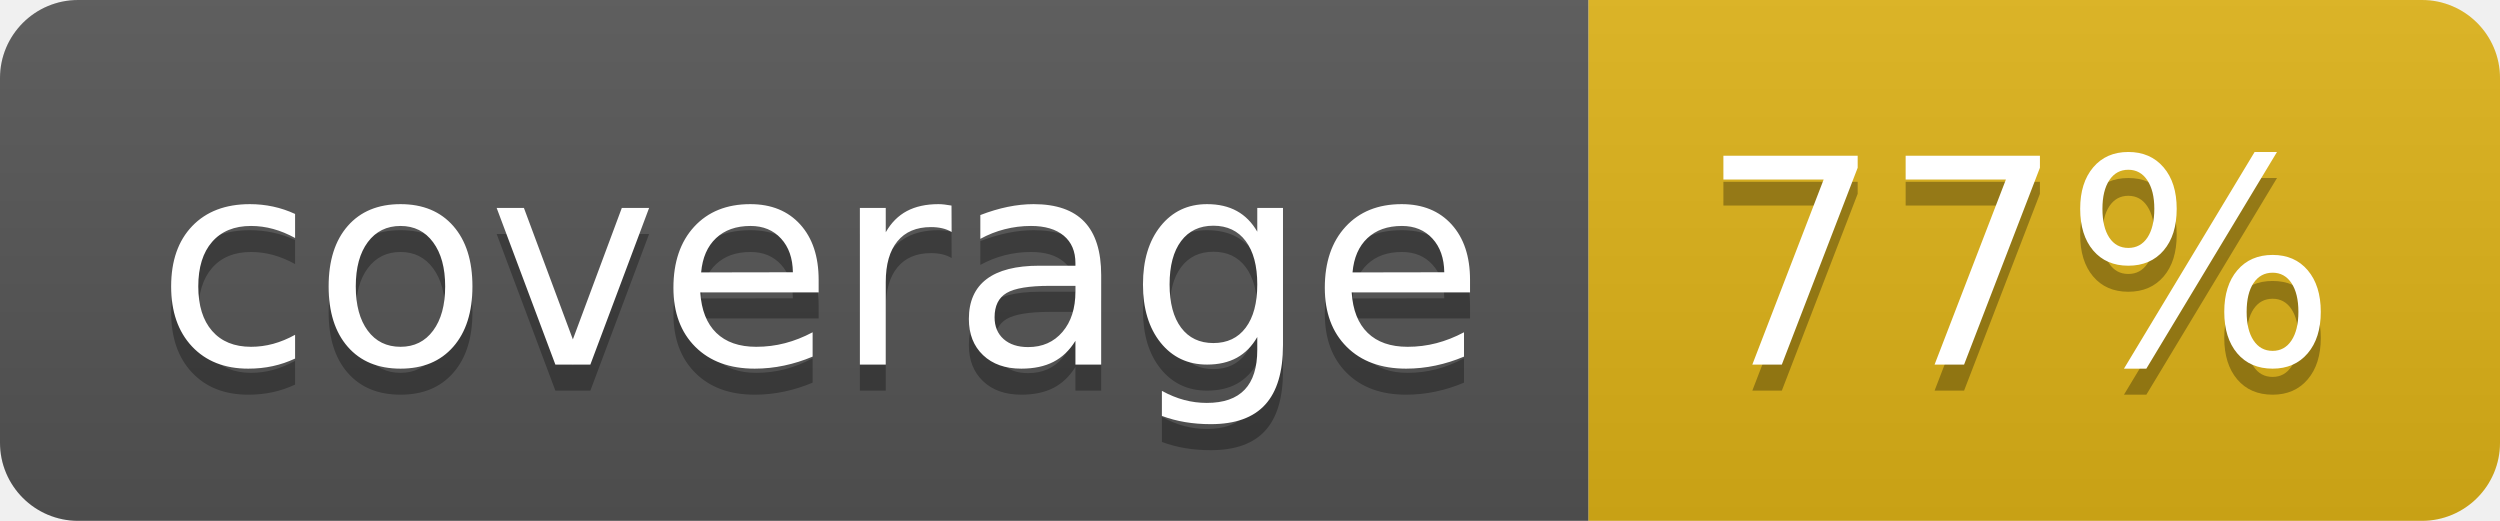
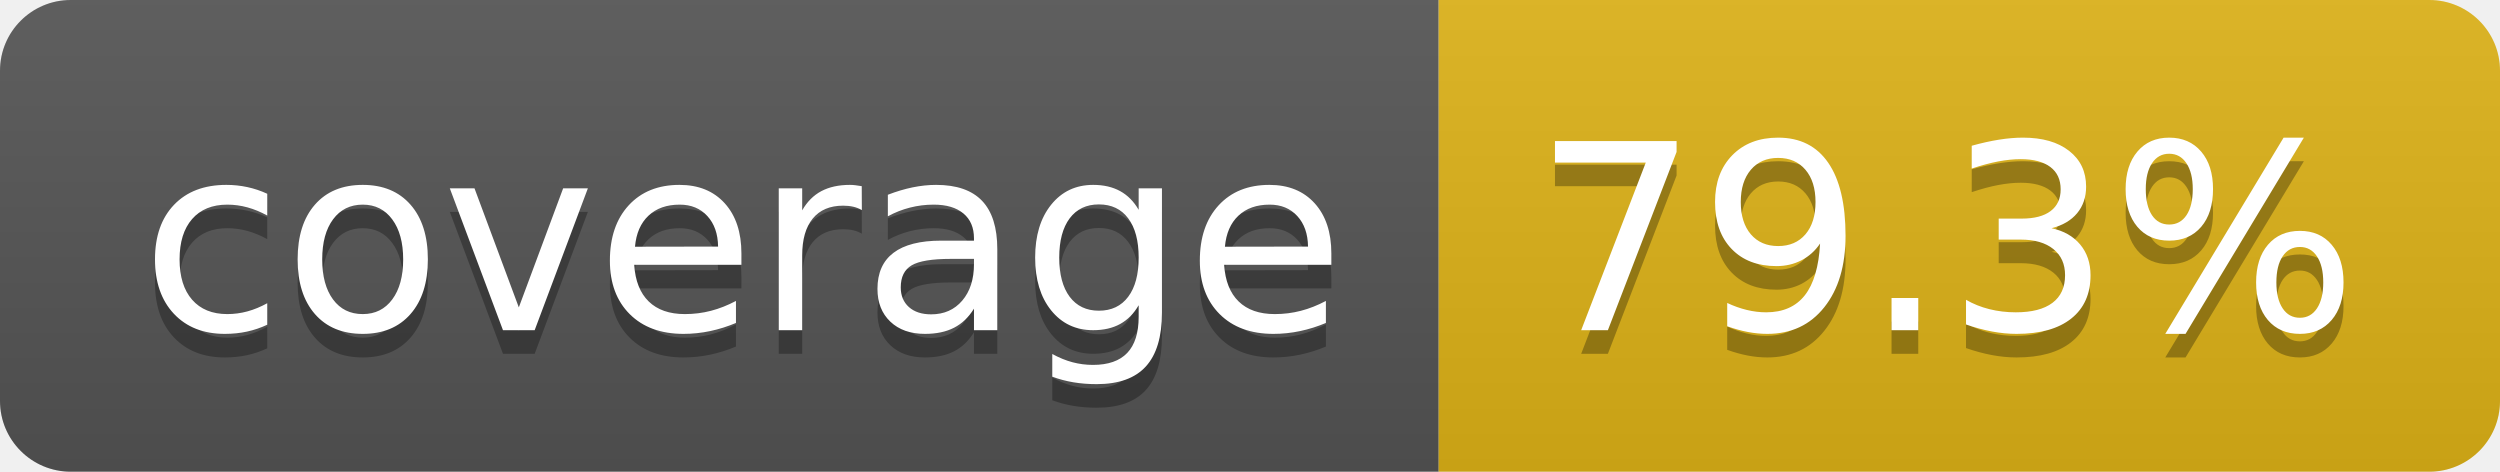
- <svg xmlns="http://www.w3.org/2000/svg" width="96" height="20" role="img" aria-label="coverage: 77%">
+ <svg xmlns="http://www.w3.org/2000/svg" width="106" height="20" role="img" aria-label="coverage: 79.3%">
  <linearGradient id="s" x2="0" y2="100%">
    <stop offset="0" stop-color="#bbb" stop-opacity=".1" />
    <stop offset="1" stop-opacity=".1" />
  </linearGradient>
  <clipPath id="r">
-     <rect width="96" height="20" rx="3" fill="#fff" />
+     <rect width="106" height="20" rx="3" fill="#fff" />
  </clipPath>
  <g clip-path="url(#r)">
    <rect width="61" height="20" fill="#555" />
-     <rect x="61" width="35" height="20" fill="#dfb317" />
-     <rect width="96" height="20" fill="url(#s)" />
+     <rect x="61" width="45" height="20" fill="#dfb317" />
+     <rect width="106" height="20" fill="url(#s)" />
  </g>
  <g fill="#fff" text-anchor="middle" font-family="Verdana,Geneva,DejaVu Sans,sans-serif" text-rendering="geometricPrecision" font-size="110">
    <text aria-hidden="true" x="315" y="150" fill="#010101" fill-opacity=".3" transform="scale(.1)" textLength="510">coverage</text>
    <text x="315" y="140" transform="scale(.1)" fill="#fff" textLength="510">coverage</text>
-     <text aria-hidden="true" x="775" y="150" fill="#010101" fill-opacity=".3" transform="scale(.1)" textLength="245">77%</text>
-     <text x="775" y="140" transform="scale(.1)" fill="#fff" textLength="245">77%</text>
+     <text aria-hidden="true" x="825" y="150" fill="#010101" fill-opacity=".3" transform="scale(.1)" textLength="350">79.3%</text>
+     <text x="825" y="140" transform="scale(.1)" fill="#fff" textLength="350">79.3%</text>
  </g>
</svg>
